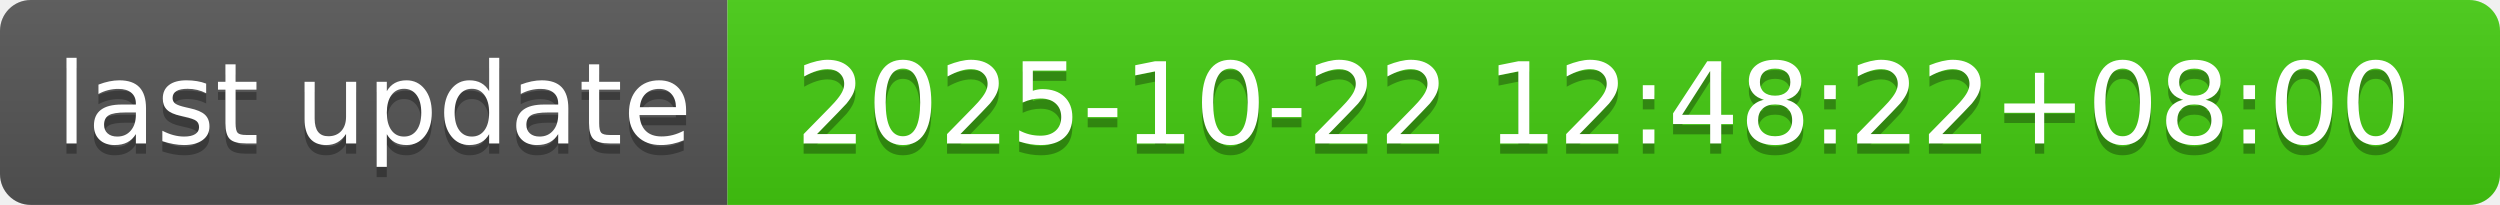
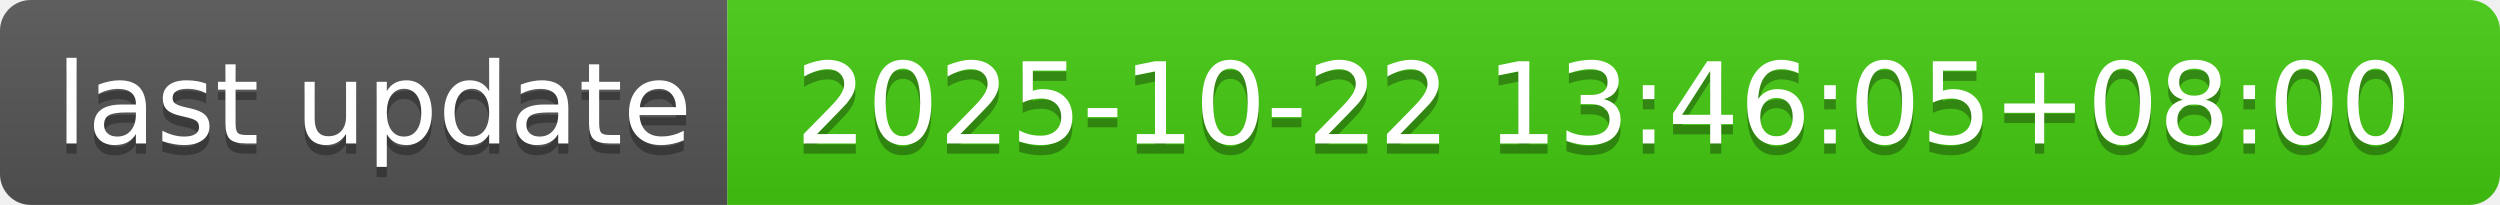
- <svg xmlns="http://www.w3.org/2000/svg" width="244" height="20" role="img" aria-label="last update: 2025-10-22 12:48:22+08:00">
+ <svg xmlns="http://www.w3.org/2000/svg" width="244" height="20" role="img" aria-label="last update: 2025-10-22 13:46:05+08:00">
  <linearGradient id="s" x2="0" y2="100%">
    <stop offset="0" stop-color="#bbb" stop-opacity=".1" />
    <stop offset="1" stop-opacity=".1" />
  </linearGradient>
  <clipPath id="r">
    <rect width="244" height="20" rx="3" fill="#fff" />
  </clipPath>
  <g clip-path="url(#r)">
    <rect width="71" height="20" fill="#555" />
    <rect x="71" width="173" height="20" fill="#4c1" />
    <rect width="244" height="20" fill="url(#s)" />
  </g>
  <g fill="#fff" text-anchor="middle" font-family="Verdana,Geneva,DejaVu Sans,sans-serif" text-rendering="geometricPrecision" font-size="110">
    <text aria-hidden="true" x="365" y="150" fill="#010101" fill-opacity=".3" transform="scale(.1)" textLength="610">last update</text>
    <text x="365" y="140" transform="scale(.1)" fill="#fff" textLength="610">last update</text>
-     <text aria-hidden="true" x="1565" y="150" fill="#010101" fill-opacity=".3" transform="scale(.1)" textLength="1630">2025-10-22 12:48:22+08:00</text>
-     <text x="1565" y="140" transform="scale(.1)" fill="#fff" textLength="1630">2025-10-22 12:48:22+08:00</text>
+     <text aria-hidden="true" x="1565" y="150" fill="#010101" fill-opacity=".3" transform="scale(.1)" textLength="1630">2025-10-22 13:46:05+08:00</text>
+     <text x="1565" y="140" transform="scale(.1)" fill="#fff" textLength="1630">2025-10-22 13:46:05+08:00</text>
  </g>
</svg>
